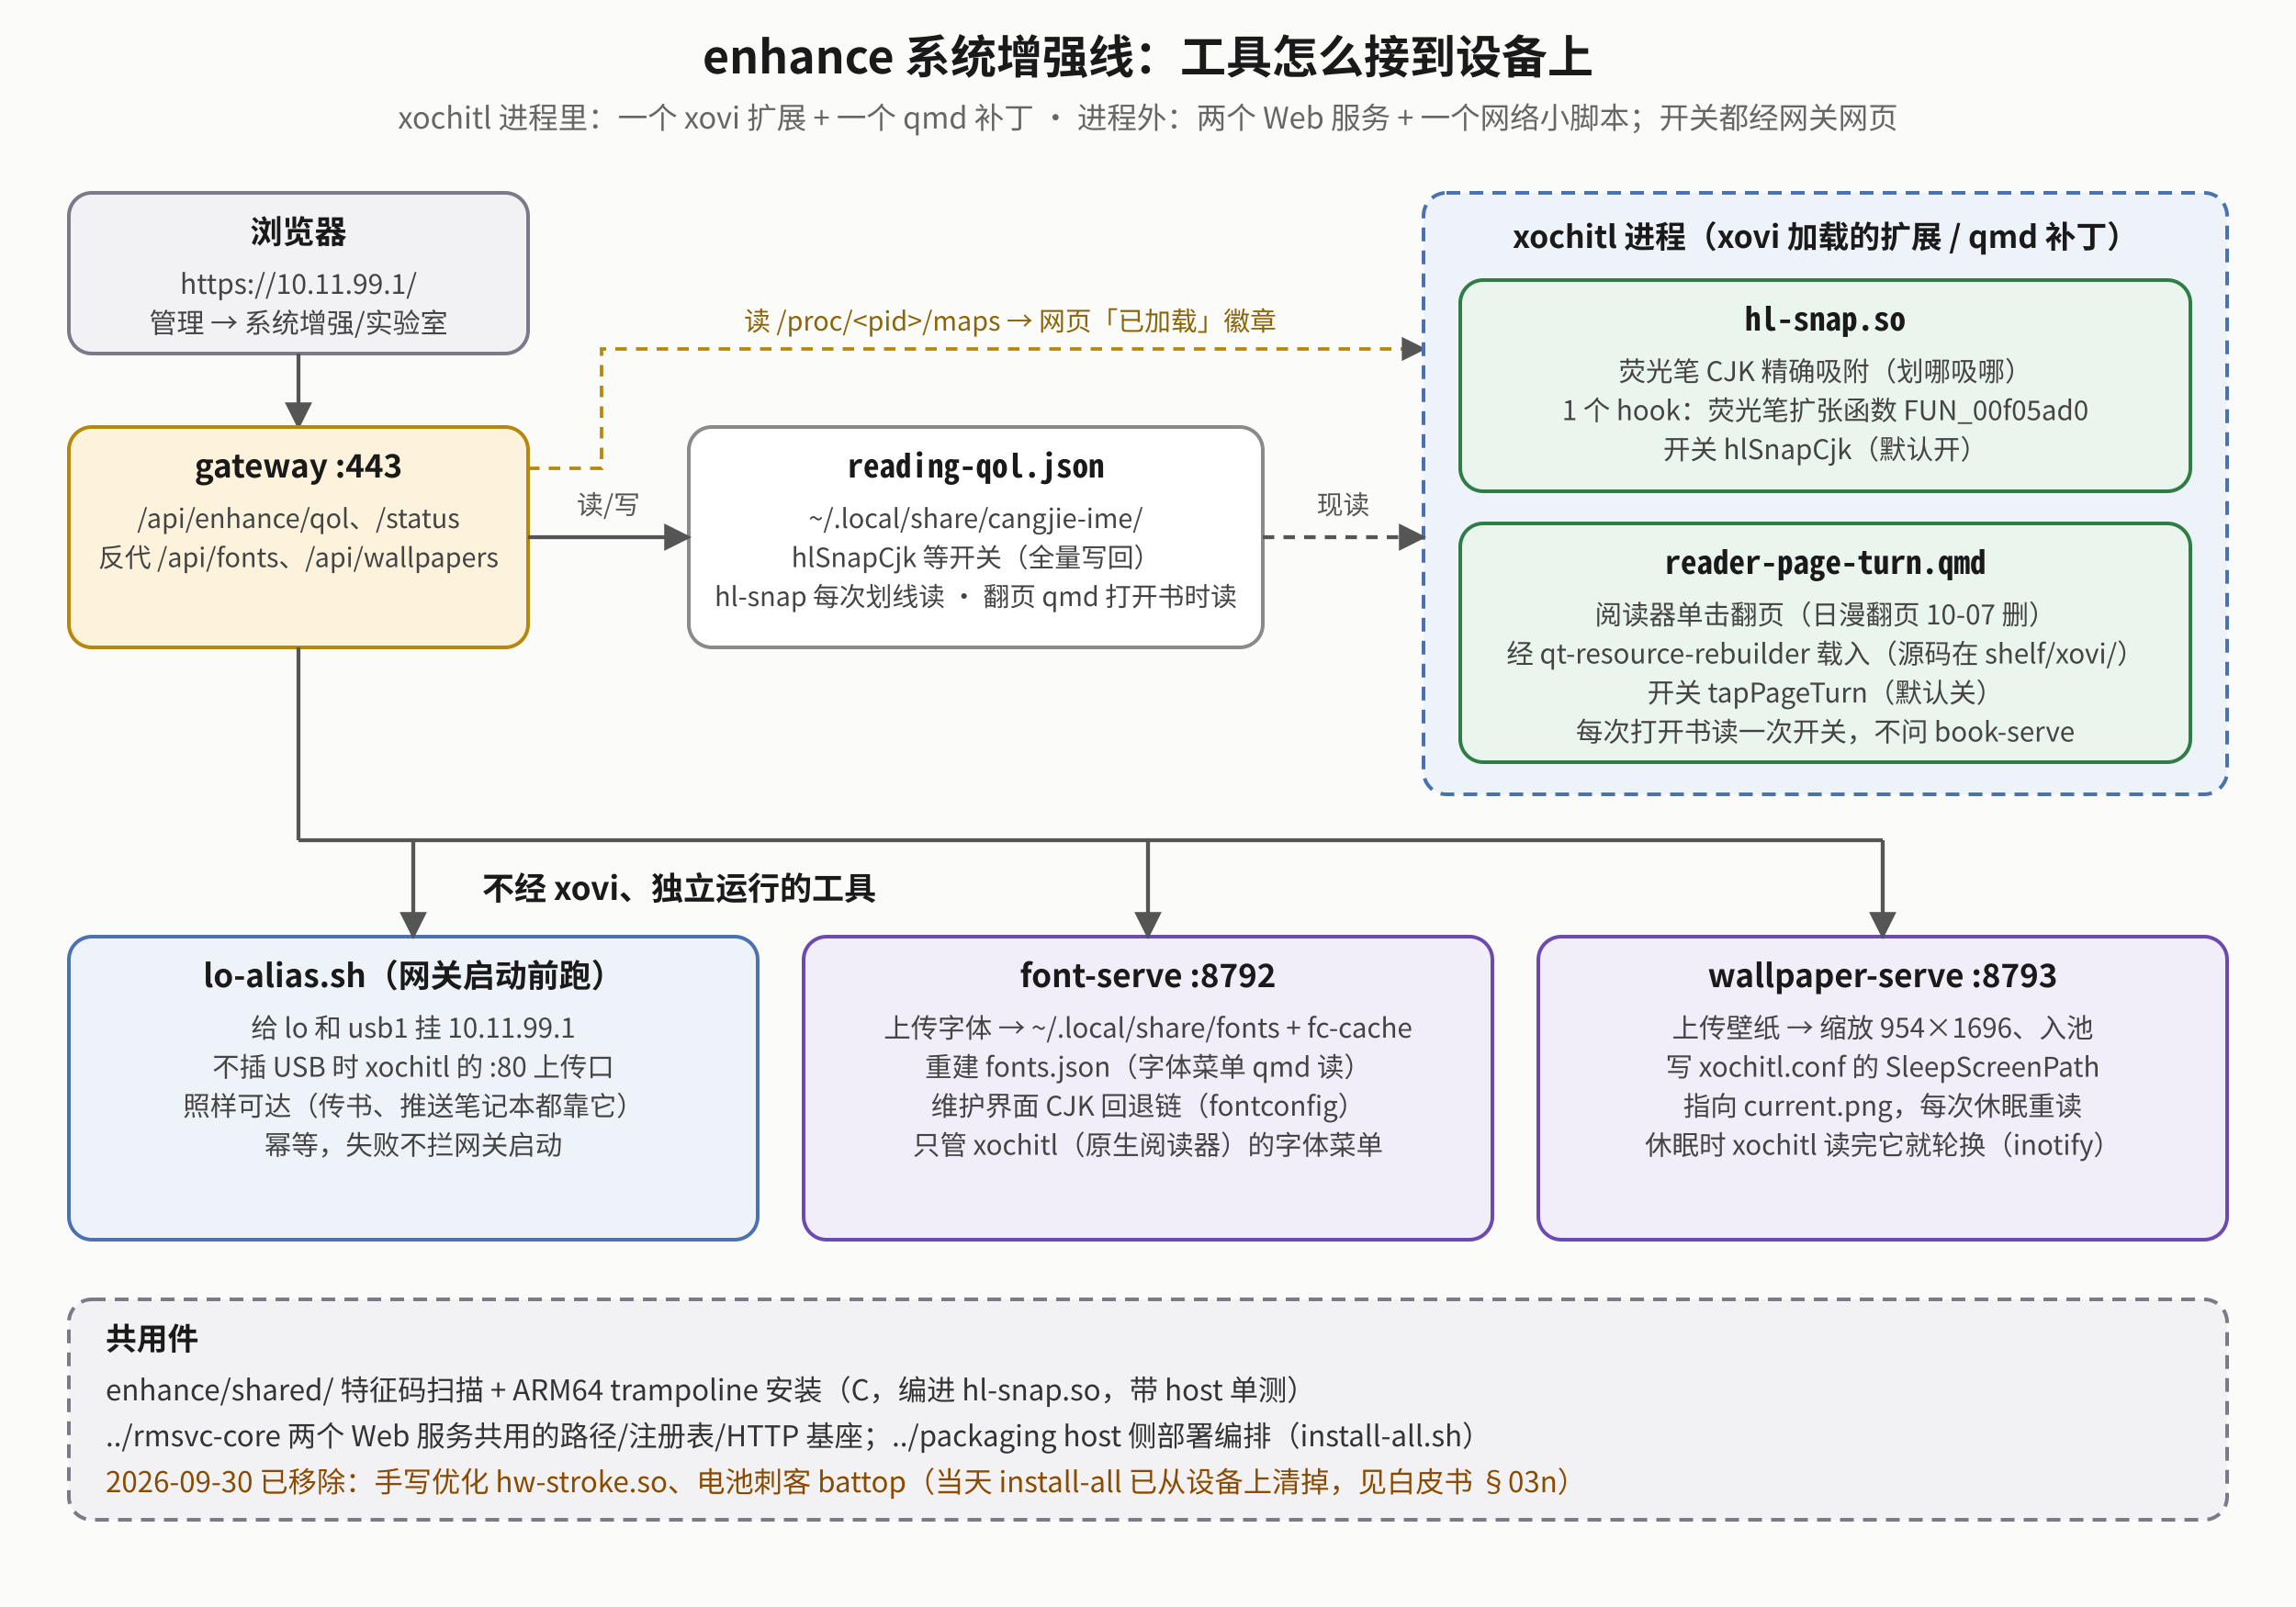
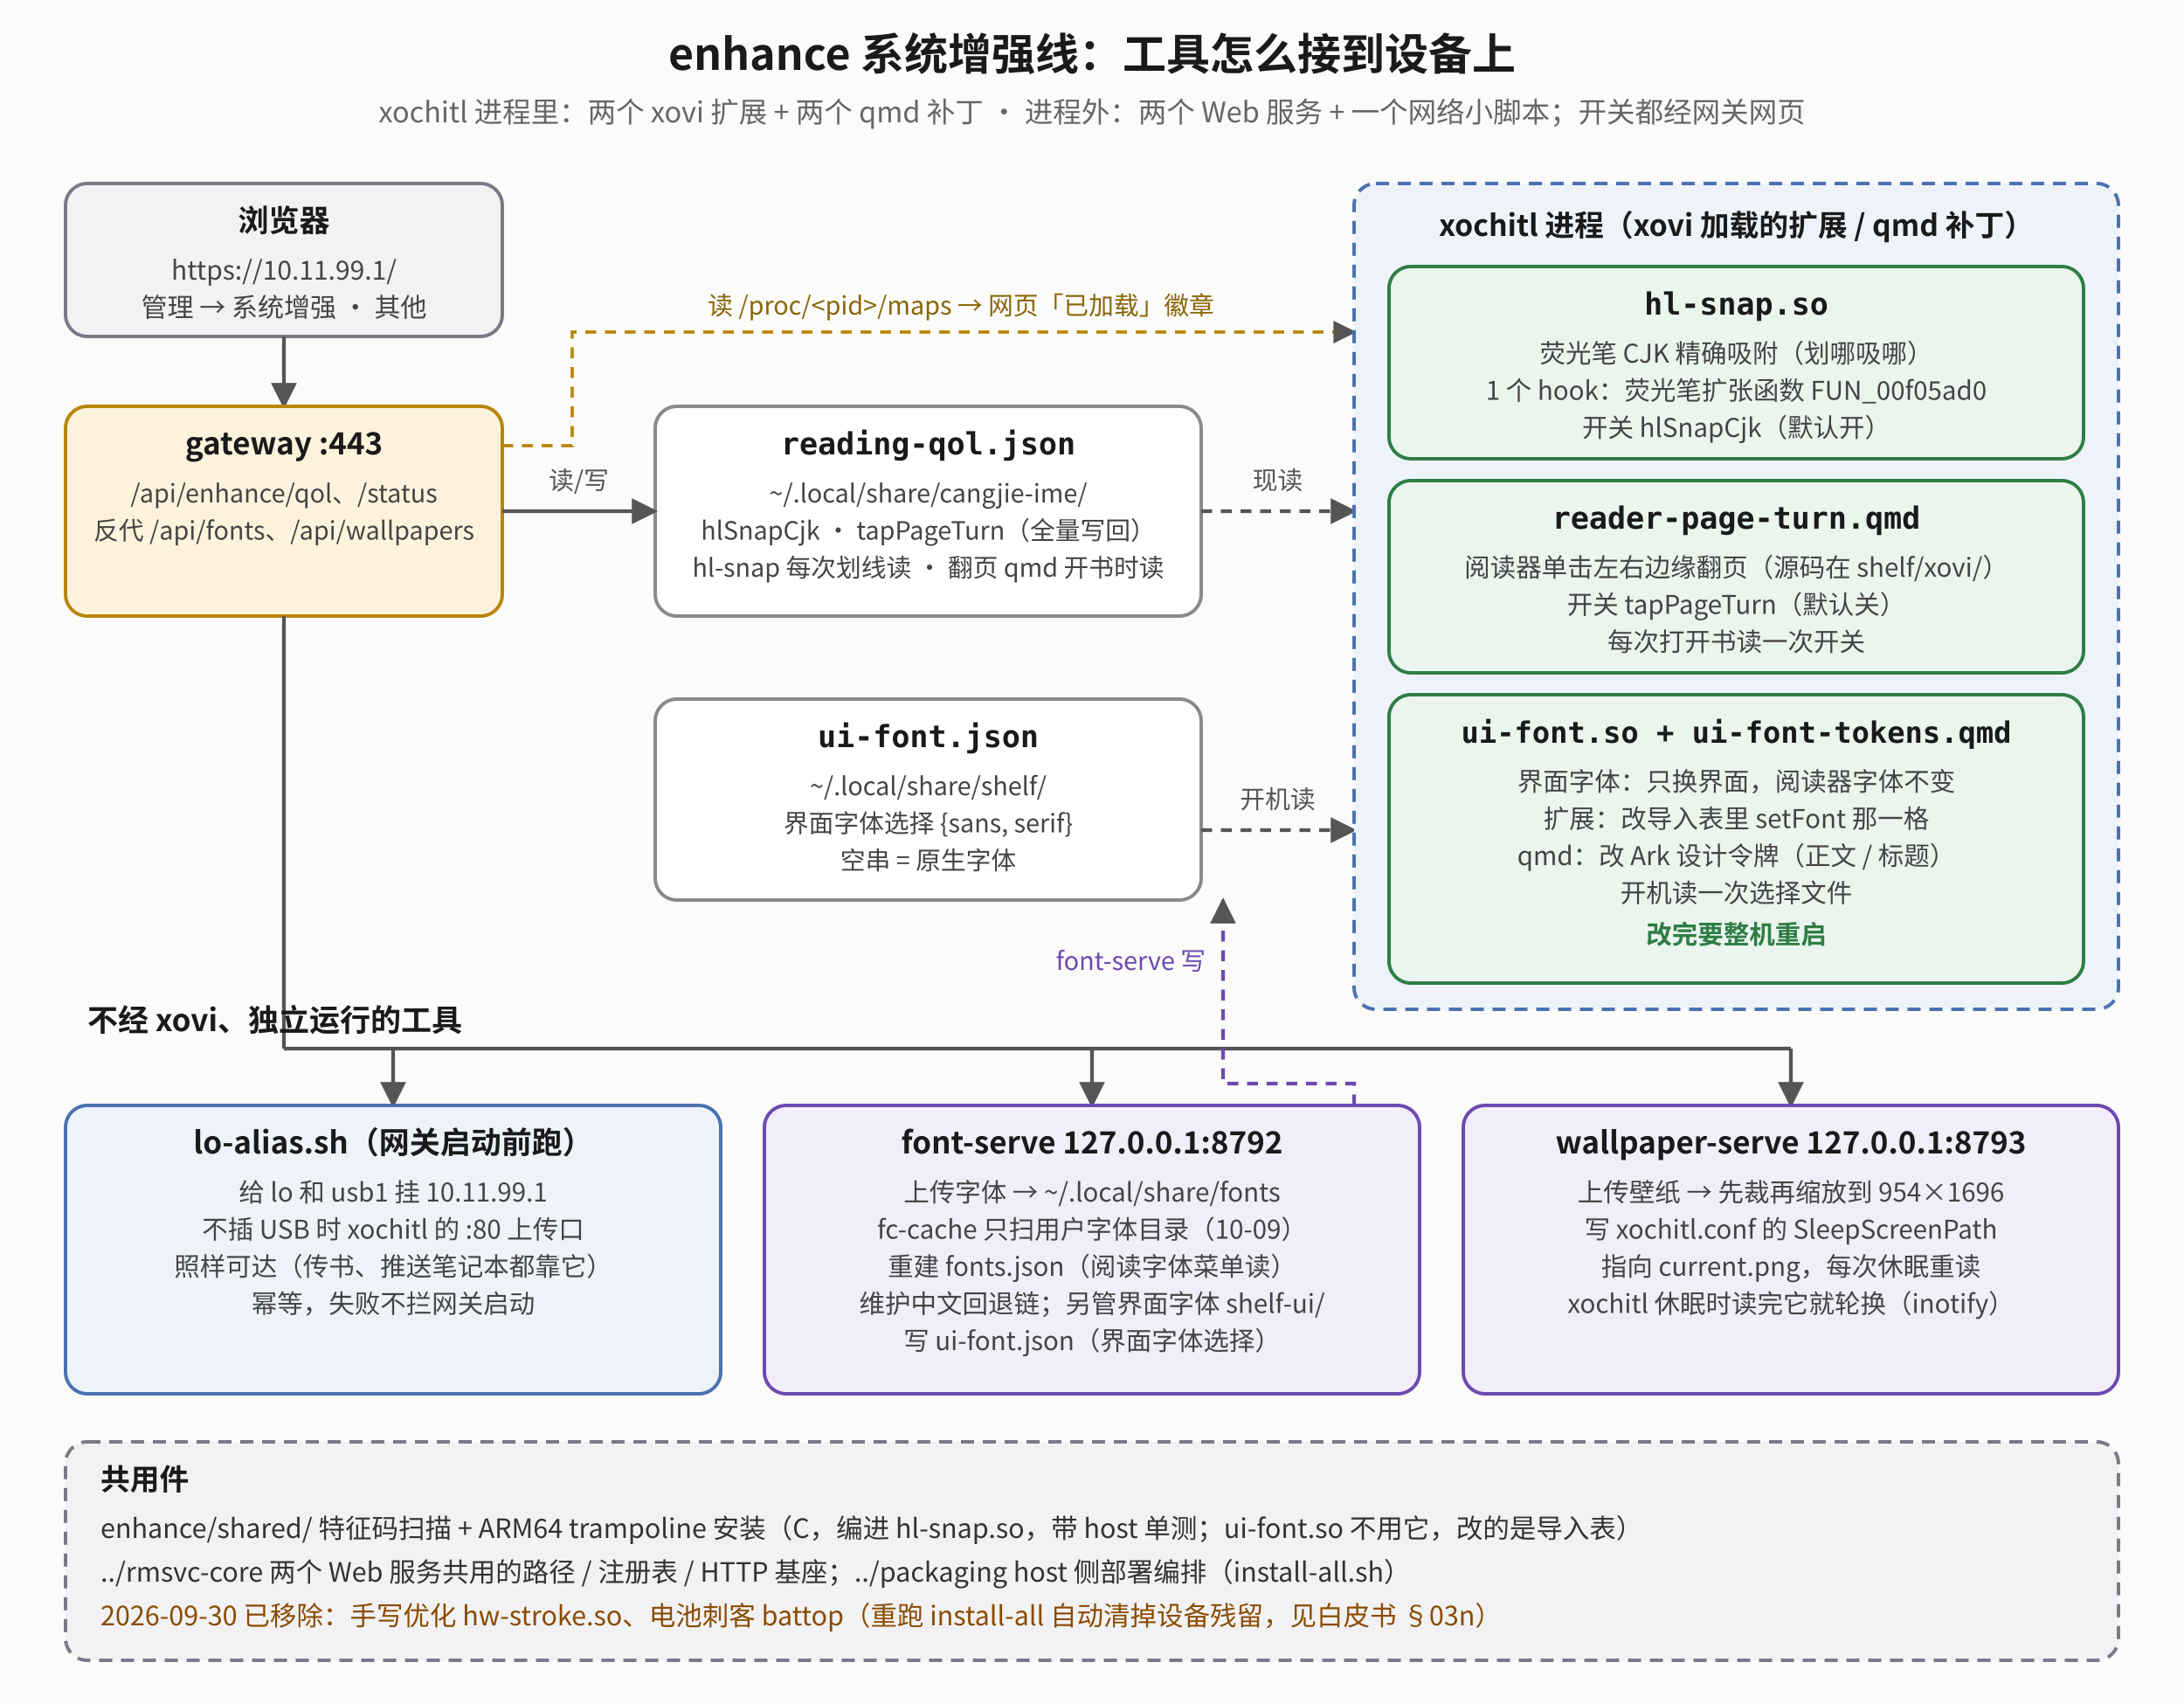
- <svg xmlns="http://www.w3.org/2000/svg" viewBox="0 0 1000 700" font-family="Noto Sans CJK SC, sans-serif">
+ <svg xmlns="http://www.w3.org/2000/svg" viewBox="0 0 1000 780" width="1000" height="780" font-family="Noto Sans SC, Noto Sans CJK SC, sans-serif">
  <defs>
    <marker id="eo-m" viewBox="0 0 10 10" refX="9" refY="5" markerWidth="7" markerHeight="7" orient="auto-start-reverse">
      <path d="M0,0 L10,5 L0,10 z" fill="#555" />
    </marker>
  </defs>
-   <rect x="0" y="0" width="1000" height="700" fill="#fbfbfa" />
-   <text x="500.0" y="32" text-anchor="middle" font-size="20" font-weight="bold" fill="#1a1a1a">enhance 系统增强线：工具怎么接到设备上</text>
-   <text x="500.0" y="56" text-anchor="middle" font-size="13" fill="#666">xochitl 进程里：一个 xovi 扩展 + 一个 qmd 补丁 · 进程外：两个 Web 服务 + 一个网络小脚本；开关都经网关网页</text>
+   <rect x="0" y="0" width="1000" height="780" fill="#fbfbfa" />
+   <text x="500" y="32" text-anchor="middle" font-size="20" font-weight="bold" fill="#1a1a1a">enhance 系统增强线：工具怎么接到设备上</text>
+   <text x="500" y="56" text-anchor="middle" font-size="13" font-weight="normal" fill="#666">xochitl 进程里：两个 xovi 扩展 + 两个 qmd 补丁 · 进程外：两个 Web 服务 + 一个网络小脚本；开关都经网关网页</text>
  <rect x="30" y="84" width="200" height="70" rx="10" fill="#f2f2f4" stroke="#7a7a88" stroke-width="1.6" />
-   <text x="130.0" y="106" text-anchor="middle" font-size="14" font-weight="bold" fill="#1a1a1a">浏览器</text>
-   <text x="130.0" y="128" text-anchor="middle" font-size="12" fill="#444">https://10.11.99.1/</text>
-   <text x="130.0" y="145" text-anchor="middle" font-size="12" fill="#444">管理 → 系统增强/实验室</text>
+   <text x="130" y="106" text-anchor="middle" font-size="14" font-weight="bold" fill="#1a1a1a">浏览器</text>
+   <text x="130" y="128" text-anchor="middle" font-size="12" font-weight="normal" fill="#444">https://10.11.99.1/</text>
+   <text x="130" y="145" text-anchor="middle" font-size="12" font-weight="normal" fill="#444">管理 → 系统增强 · 其他</text>
  <polyline points="230,204 262,204 262,152 620,152" fill="none" stroke="#b8860b" stroke-width="1.5" stroke-dasharray="5 4" marker-end="url(#eo-m)" />
-   <text x="440" y="144" text-anchor="middle" font-size="11.5" fill="#8a6508">读 /proc/&lt;pid&gt;/maps → 网页「已加载」徽章</text>
+   <text x="440" y="144" text-anchor="middle" font-size="11.5" font-weight="normal" fill="#8a6508">读 /proc/&lt;pid&gt;/maps → 网页「已加载」徽章</text>
  <polyline points="130,154 130,186" fill="none" stroke="#555" stroke-width="1.7" marker-end="url(#eo-m)" />
  <rect x="30" y="186" width="200" height="96" rx="10" fill="#fdf3dc" stroke="#b8860b" stroke-width="1.6" />
-   <text x="130.0" y="208" text-anchor="middle" font-size="14" font-weight="bold" fill="#1a1a1a">gateway :443</text>
-   <text x="130.0" y="230" text-anchor="middle" font-size="11.5" fill="#444">/api/enhance/qol、/status</text>
-   <text x="130.0" y="247" text-anchor="middle" font-size="11.5" fill="#444">反代 /api/fonts、/api/wallpapers</text>
+   <text x="130" y="208" text-anchor="middle" font-size="14" font-weight="bold" fill="#1a1a1a">gateway :443</text>
+   <text x="130" y="230" text-anchor="middle" font-size="11.5" font-weight="normal" fill="#444">/api/enhance/qol、/status</text>
+   <text x="130" y="247" text-anchor="middle" font-size="11.5" font-weight="normal" fill="#444">反代 /api/fonts、/api/wallpapers</text>
  <rect x="300" y="186" width="250" height="96" rx="10" fill="#ffffff" stroke="#8a8a8a" stroke-width="1.6" />
-   <text x="425.0" y="208" text-anchor="middle" font-size="14" font-weight="bold" fill="#1a1a1a" font-family="Noto Sans Mono CJK SC, monospace">reading-qol.json</text>
-   <text x="425.0" y="230" text-anchor="middle" font-size="11.5" fill="#444">~/.local/share/cangjie-ime/</text>
-   <text x="425.0" y="247" text-anchor="middle" font-size="11.5" fill="#444">hlSnapCjk 等开关（全量写回）</text>
-   <text x="425.0" y="264" text-anchor="middle" font-size="11.5" fill="#444">hl-snap 每次划线读 · 翻页 qmd 打开书时读</text>
+   <text x="425" y="208" text-anchor="middle" font-size="14" font-weight="bold" fill="#1a1a1a" font-family="DejaVu Sans Mono, monospace">reading-qol.json</text>
+   <text x="425" y="230" text-anchor="middle" font-size="11.5" font-weight="normal" fill="#444">~/.local/share/cangjie-ime/</text>
+   <text x="425" y="247" text-anchor="middle" font-size="11.5" font-weight="normal" fill="#444">hlSnapCjk · tapPageTurn（全量写回）</text>
+   <text x="425" y="264" text-anchor="middle" font-size="11.5" font-weight="normal" fill="#444">hl-snap 每次划线读 · 翻页 qmd 开书时读</text>
  <polyline points="230,234 300,234" fill="none" stroke="#555" stroke-width="1.7" marker-end="url(#eo-m)" />
-   <text x="265" y="224" text-anchor="middle" font-size="11.5" fill="#555">读/写</text>
-   <rect x="620" y="84" width="350" height="262" rx="10" fill="#eef3fa" stroke="#4a72b0" stroke-width="1.6" stroke-dasharray="6 4" />
+   <text x="265" y="224" text-anchor="middle" font-size="11.5" font-weight="normal" fill="#555">读/写</text>
+   <polyline points="550,234 620,234" fill="none" stroke="#555" stroke-width="1.7" stroke-dasharray="5 4" marker-end="url(#eo-m)" />
+   <text x="585" y="224" text-anchor="middle" font-size="11.5" font-weight="normal" fill="#555">现读</text>
+   <rect x="300" y="320" width="250" height="92" rx="10" fill="#ffffff" stroke="#8a8a8a" stroke-width="1.6" />
+   <text x="425" y="342" text-anchor="middle" font-size="14" font-weight="bold" fill="#1a1a1a" font-family="DejaVu Sans Mono, monospace">ui-font.json</text>
+   <text x="425" y="364" text-anchor="middle" font-size="11.5" font-weight="normal" fill="#444">~/.local/share/shelf/</text>
+   <text x="425" y="381" text-anchor="middle" font-size="11.5" font-weight="normal" fill="#444">界面字体选择 {sans, serif}</text>
+   <text x="425" y="398" text-anchor="middle" font-size="11.5" font-weight="normal" fill="#444">空串 = 原生字体</text>
+   <polyline points="550,380 620,380" fill="none" stroke="#555" stroke-width="1.7" stroke-dasharray="5 4" marker-end="url(#eo-m)" />
+   <text x="585" y="370" text-anchor="middle" font-size="11.5" font-weight="normal" fill="#555">开机读</text>
+   <rect x="620" y="84" width="350" height="378" rx="10" fill="#eef3fa" stroke="#4a72b0" stroke-width="1.6" stroke-dasharray="6 4" />
  <text x="795" y="108" text-anchor="middle" font-size="13.5" font-weight="bold" fill="#1a1a1a">xochitl 进程（xovi 加载的扩展 / qmd 补丁）</text>
-   <rect x="636" y="122" width="318" height="92" rx="10" fill="#eaf5ee" stroke="#2f7d45" stroke-width="1.6" />
-   <text x="795.0" y="144" text-anchor="middle" font-size="14" font-weight="bold" fill="#1a1a1a" font-family="Noto Sans Mono CJK SC, monospace">hl-snap.so</text>
-   <text x="795.0" y="166" text-anchor="middle" font-size="11.8" fill="#444">荧光笔 CJK 精确吸附（划哪吸哪）</text>
-   <text x="795.0" y="183" text-anchor="middle" font-size="11.8" fill="#444">1 个 hook：荧光笔扩张函数 FUN_00f05ad0</text>
-   <text x="795.0" y="200" text-anchor="middle" font-size="11.8" fill="#444">开关 hlSnapCjk（默认开）</text>
-   <rect x="636" y="228" width="318" height="104" rx="10" fill="#eaf5ee" stroke="#2f7d45" stroke-width="1.6" />
-   <text x="795.0" y="250" text-anchor="middle" font-size="14" font-weight="bold" fill="#1a1a1a" font-family="Noto Sans Mono CJK SC, monospace">reader-page-turn.qmd</text>
-   <text x="795.0" y="272" text-anchor="middle" font-size="11.8" fill="#444">阅读器单击翻页（日漫翻页 10-07 删）</text>
-   <text x="795.0" y="289" text-anchor="middle" font-size="11.8" fill="#444">经 qt-resource-rebuilder 载入（源码在 shelf/xovi/）</text>
-   <text x="795.0" y="306" text-anchor="middle" font-size="11.8" fill="#444">开关 tapPageTurn（默认关）</text>
-   <text x="795.0" y="323" text-anchor="middle" font-size="11.8" fill="#444">每次打开书读一次开关，不问 book-serve</text>
-   <polyline points="550,234 620,234" fill="none" stroke="#555" stroke-width="1.7" stroke-dasharray="5 4" marker-end="url(#eo-m)" />
-   <text x="585" y="224" text-anchor="middle" font-size="11.5" fill="#555">现读</text>
-   <text x="210" y="392" text-anchor="start" font-size="14" font-weight="bold" fill="#1a1a1a">不经 xovi、独立运行的工具</text>
-   <rect x="30" y="408" width="300" height="132" rx="10" fill="#eef3fa" stroke="#4a72b0" stroke-width="1.6" />
-   <text x="180.0" y="430" text-anchor="middle" font-size="14" font-weight="bold" fill="#1a1a1a">lo-alias.sh（网关启动前跑）</text>
-   <text x="180.0" y="452" text-anchor="middle" font-size="11.8" fill="#444">给 lo 和 usb1 挂 10.11.99.1</text>
-   <text x="180.0" y="469" text-anchor="middle" font-size="11.8" fill="#444">不插 USB 时 xochitl 的 :80 上传口</text>
-   <text x="180.0" y="486" text-anchor="middle" font-size="11.8" fill="#444">照样可达（传书、推送笔记本都靠它）</text>
-   <text x="180.0" y="503" text-anchor="middle" font-size="11.8" fill="#444">幂等，失败不拦网关启动</text>
-   <rect x="350" y="408" width="300" height="132" rx="10" fill="#f1edf9" stroke="#6d4ab0" stroke-width="1.6" />
-   <text x="500.0" y="430" text-anchor="middle" font-size="14" font-weight="bold" fill="#1a1a1a">font-serve :8792</text>
-   <text x="500.0" y="452" text-anchor="middle" font-size="11.8" fill="#444">上传字体 → ~/.local/share/fonts + fc-cache</text>
-   <text x="500.0" y="469" text-anchor="middle" font-size="11.8" fill="#444">重建 fonts.json（字体菜单 qmd 读）</text>
-   <text x="500.0" y="486" text-anchor="middle" font-size="11.8" fill="#444">维护界面 CJK 回退链（fontconfig）</text>
-   <text x="500.0" y="503" text-anchor="middle" font-size="11.8" fill="#444">只管 xochitl（原生阅读器）的字体菜单</text>
-   <rect x="670" y="408" width="300" height="132" rx="10" fill="#f1edf9" stroke="#6d4ab0" stroke-width="1.6" />
-   <text x="820.0" y="430" text-anchor="middle" font-size="14" font-weight="bold" fill="#1a1a1a">wallpaper-serve :8793</text>
-   <text x="820.0" y="452" text-anchor="middle" font-size="11.8" fill="#444">上传壁纸 → 缩放 954×1696、入池</text>
-   <text x="820.0" y="469" text-anchor="middle" font-size="11.8" fill="#444">写 xochitl.conf 的 SleepScreenPath</text>
-   <text x="820.0" y="486" text-anchor="middle" font-size="11.8" fill="#444">指向 current.png，每次休眠重读</text>
-   <text x="820.0" y="503" text-anchor="middle" font-size="11.8" fill="#444">休眠时 xochitl 读完它就轮换（inotify）</text>
-   <polyline points="130,282 130,366" fill="none" stroke="#555" stroke-width="1.7" />
-   <polyline points="130,366 820,366" fill="none" stroke="#555" stroke-width="1.7" />
-   <polyline points="180,366 180,408" fill="none" stroke="#555" stroke-width="1.7" marker-end="url(#eo-m)" />
-   <polyline points="500,366 500,408" fill="none" stroke="#555" stroke-width="1.7" marker-end="url(#eo-m)" />
-   <polyline points="820,366 820,408" fill="none" stroke="#555" stroke-width="1.7" marker-end="url(#eo-m)" />
-   <rect x="30" y="566" width="940" height="96" rx="10" fill="#f2f2f4" stroke="#7a7a88" stroke-width="1.6" stroke-dasharray="6 4" />
-   <text x="46" y="588" text-anchor="start" font-size="13.5" font-weight="bold" fill="#1a1a1a">共用件</text>
-   <text x="46" y="610" text-anchor="start" font-size="12.5" fill="#333">enhance/shared/  特征码扫描 + ARM64 trampoline 安装（C，编进 hl-snap.so，带 host 单测）</text>
-   <text x="46" y="630" text-anchor="start" font-size="12.5" fill="#333">../rmsvc-core  两个 Web 服务共用的路径/注册表/HTTP 基座；../packaging  host 侧部署编排（install-all.sh）</text>
-   <text x="46" y="650" text-anchor="start" font-size="12.5" fill="#8a4b00">2026-09-30 已移除：手写优化 hw-stroke.so、电池刺客 battop（当天 install-all 已从设备上清掉，见白皮书 §03n）</text>
+   <rect x="636" y="122" width="318" height="88" rx="10" fill="#eaf5ee" stroke="#2f7d45" stroke-width="1.6" />
+   <text x="795" y="144" text-anchor="middle" font-size="14" font-weight="bold" fill="#1a1a1a" font-family="DejaVu Sans Mono, monospace">hl-snap.so</text>
+   <text x="795" y="166" text-anchor="middle" font-size="11.8" font-weight="normal" fill="#444">荧光笔 CJK 精确吸附（划哪吸哪）</text>
+   <text x="795" y="183" text-anchor="middle" font-size="11.8" font-weight="normal" fill="#444">1 个 hook：荧光笔扩张函数 FUN_00f05ad0</text>
+   <text x="795" y="200" text-anchor="middle" font-size="11.8" font-weight="normal" fill="#444">开关 hlSnapCjk（默认开）</text>
+   <rect x="636" y="220" width="318" height="88" rx="10" fill="#eaf5ee" stroke="#2f7d45" stroke-width="1.6" />
+   <text x="795" y="242" text-anchor="middle" font-size="14" font-weight="bold" fill="#1a1a1a" font-family="DejaVu Sans Mono, monospace">reader-page-turn.qmd</text>
+   <text x="795" y="264" text-anchor="middle" font-size="11.8" font-weight="normal" fill="#444">阅读器单击左右边缘翻页（源码在 shelf/xovi/）</text>
+   <text x="795" y="281" text-anchor="middle" font-size="11.8" font-weight="normal" fill="#444">开关 tapPageTurn（默认关）</text>
+   <text x="795" y="298" text-anchor="middle" font-size="11.8" font-weight="normal" fill="#444">每次打开书读一次开关</text>
+   <rect x="636" y="318" width="318" height="132" rx="10" fill="#eaf5ee" stroke="#2f7d45" stroke-width="1.6" />
+   <text x="795" y="340" text-anchor="middle" font-size="13.5" font-weight="bold" fill="#1a1a1a" font-family="DejaVu Sans Mono, monospace">ui-font.so + ui-font-tokens.qmd</text>
+   <text x="795" y="362" text-anchor="middle" font-size="11.8" font-weight="normal" fill="#444">界面字体：只换界面，阅读器字体不变</text>
+   <text x="795" y="379" text-anchor="middle" font-size="11.8" font-weight="normal" fill="#444">扩展：改导入表里 setFont 那一格</text>
+   <text x="795" y="396" text-anchor="middle" font-size="11.8" font-weight="normal" fill="#444">qmd：改 Ark 设计令牌（正文 / 标题）</text>
+   <text x="795" y="413" text-anchor="middle" font-size="11.8" font-weight="normal" fill="#444">开机读一次选择文件</text>
+   <text x="795" y="432" text-anchor="middle" font-size="11.8" font-weight="bold" fill="#2f7d45">改完要整机重启</text>
+   <polyline points="130,282 130,480" fill="none" stroke="#555" stroke-width="1.7" />
+   <polyline points="130,480 820,480" fill="none" stroke="#555" stroke-width="1.7" />
+   <polyline points="180,480 180,506" fill="none" stroke="#555" stroke-width="1.7" marker-end="url(#eo-m)" />
+   <polyline points="500,480 500,506" fill="none" stroke="#555" stroke-width="1.7" marker-end="url(#eo-m)" />
+   <polyline points="820,480 820,506" fill="none" stroke="#555" stroke-width="1.7" marker-end="url(#eo-m)" />
+   <text x="40" y="472" text-anchor="start" font-size="14" font-weight="bold" fill="#1a1a1a">不经 xovi、独立运行的工具</text>
+   <rect x="30" y="506" width="300" height="132" rx="10" fill="#eef3fa" stroke="#4a72b0" stroke-width="1.6" />
+   <text x="180" y="528" text-anchor="middle" font-size="14" font-weight="bold" fill="#1a1a1a">lo-alias.sh（网关启动前跑）</text>
+   <text x="180" y="550" text-anchor="middle" font-size="11.8" font-weight="normal" fill="#444">给 lo 和 usb1 挂 10.11.99.1</text>
+   <text x="180" y="567" text-anchor="middle" font-size="11.8" font-weight="normal" fill="#444">不插 USB 时 xochitl 的 :80 上传口</text>
+   <text x="180" y="584" text-anchor="middle" font-size="11.8" font-weight="normal" fill="#444">照样可达（传书、推送笔记本都靠它）</text>
+   <text x="180" y="601" text-anchor="middle" font-size="11.8" font-weight="normal" fill="#444">幂等，失败不拦网关启动</text>
+   <rect x="350" y="506" width="300" height="132" rx="10" fill="#f1edf9" stroke="#6d4ab0" stroke-width="1.6" />
+   <text x="500" y="528" text-anchor="middle" font-size="14" font-weight="bold" fill="#1a1a1a">font-serve 127.0.0.1:8792</text>
+   <text x="500" y="550" text-anchor="middle" font-size="11.8" font-weight="normal" fill="#444">上传字体 → ~/.local/share/fonts</text>
+   <text x="500" y="567" text-anchor="middle" font-size="11.8" font-weight="normal" fill="#444">fc-cache 只扫用户字体目录（10-09）</text>
+   <text x="500" y="584" text-anchor="middle" font-size="11.8" font-weight="normal" fill="#444">重建 fonts.json（阅读字体菜单读）</text>
+   <text x="500" y="601" text-anchor="middle" font-size="11.8" font-weight="normal" fill="#444">维护中文回退链；另管界面字体 shelf-ui/</text>
+   <text x="500" y="618" text-anchor="middle" font-size="11.8" font-weight="normal" fill="#444">写 ui-font.json（界面字体选择）</text>
+   <polyline points="620,506 620,496 560,496 560,412" fill="none" stroke="#6d4ab0" stroke-width="1.7" stroke-dasharray="5 4" marker-end="url(#eo-m)" />
+   <text x="552" y="444" text-anchor="end" font-size="11.5" font-weight="normal" fill="#6d4ab0">font-serve 写</text>
+   <rect x="670" y="506" width="300" height="132" rx="10" fill="#f1edf9" stroke="#6d4ab0" stroke-width="1.6" />
+   <text x="820" y="528" text-anchor="middle" font-size="14" font-weight="bold" fill="#1a1a1a">wallpaper-serve 127.0.0.1:8793</text>
+   <text x="820" y="550" text-anchor="middle" font-size="11.8" font-weight="normal" fill="#444">上传壁纸 → 先裁再缩放到 954×1696</text>
+   <text x="820" y="567" text-anchor="middle" font-size="11.8" font-weight="normal" fill="#444">写 xochitl.conf 的 SleepScreenPath</text>
+   <text x="820" y="584" text-anchor="middle" font-size="11.8" font-weight="normal" fill="#444">指向 current.png，每次休眠重读</text>
+   <text x="820" y="601" text-anchor="middle" font-size="11.8" font-weight="normal" fill="#444">xochitl 休眠时读完它就轮换（inotify）</text>
+   <rect x="30" y="660" width="940" height="100" rx="10" fill="#f2f2f4" stroke="#7a7a88" stroke-width="1.6" stroke-dasharray="6 4" />
+   <text x="46" y="682" text-anchor="start" font-size="13.5" font-weight="bold" fill="#1a1a1a">共用件</text>
+   <text x="46" y="704" text-anchor="start" font-size="12.2" font-weight="normal" fill="#333">enhance/shared/  特征码扫描 + ARM64 trampoline 安装（C，编进 hl-snap.so，带 host 单测；ui-font.so 不用它，改的是导入表）</text>
+   <text x="46" y="724" text-anchor="start" font-size="12.2" font-weight="normal" fill="#333">../rmsvc-core  两个 Web 服务共用的路径 / 注册表 / HTTP 基座；../packaging  host 侧部署编排（install-all.sh）</text>
+   <text x="46" y="744" text-anchor="start" font-size="12.2" font-weight="normal" fill="#8a4b00">2026-09-30 已移除：手写优化 hw-stroke.so、电池刺客 battop（重跑 install-all 自动清掉设备残留，见白皮书 §03n）</text>
</svg>
